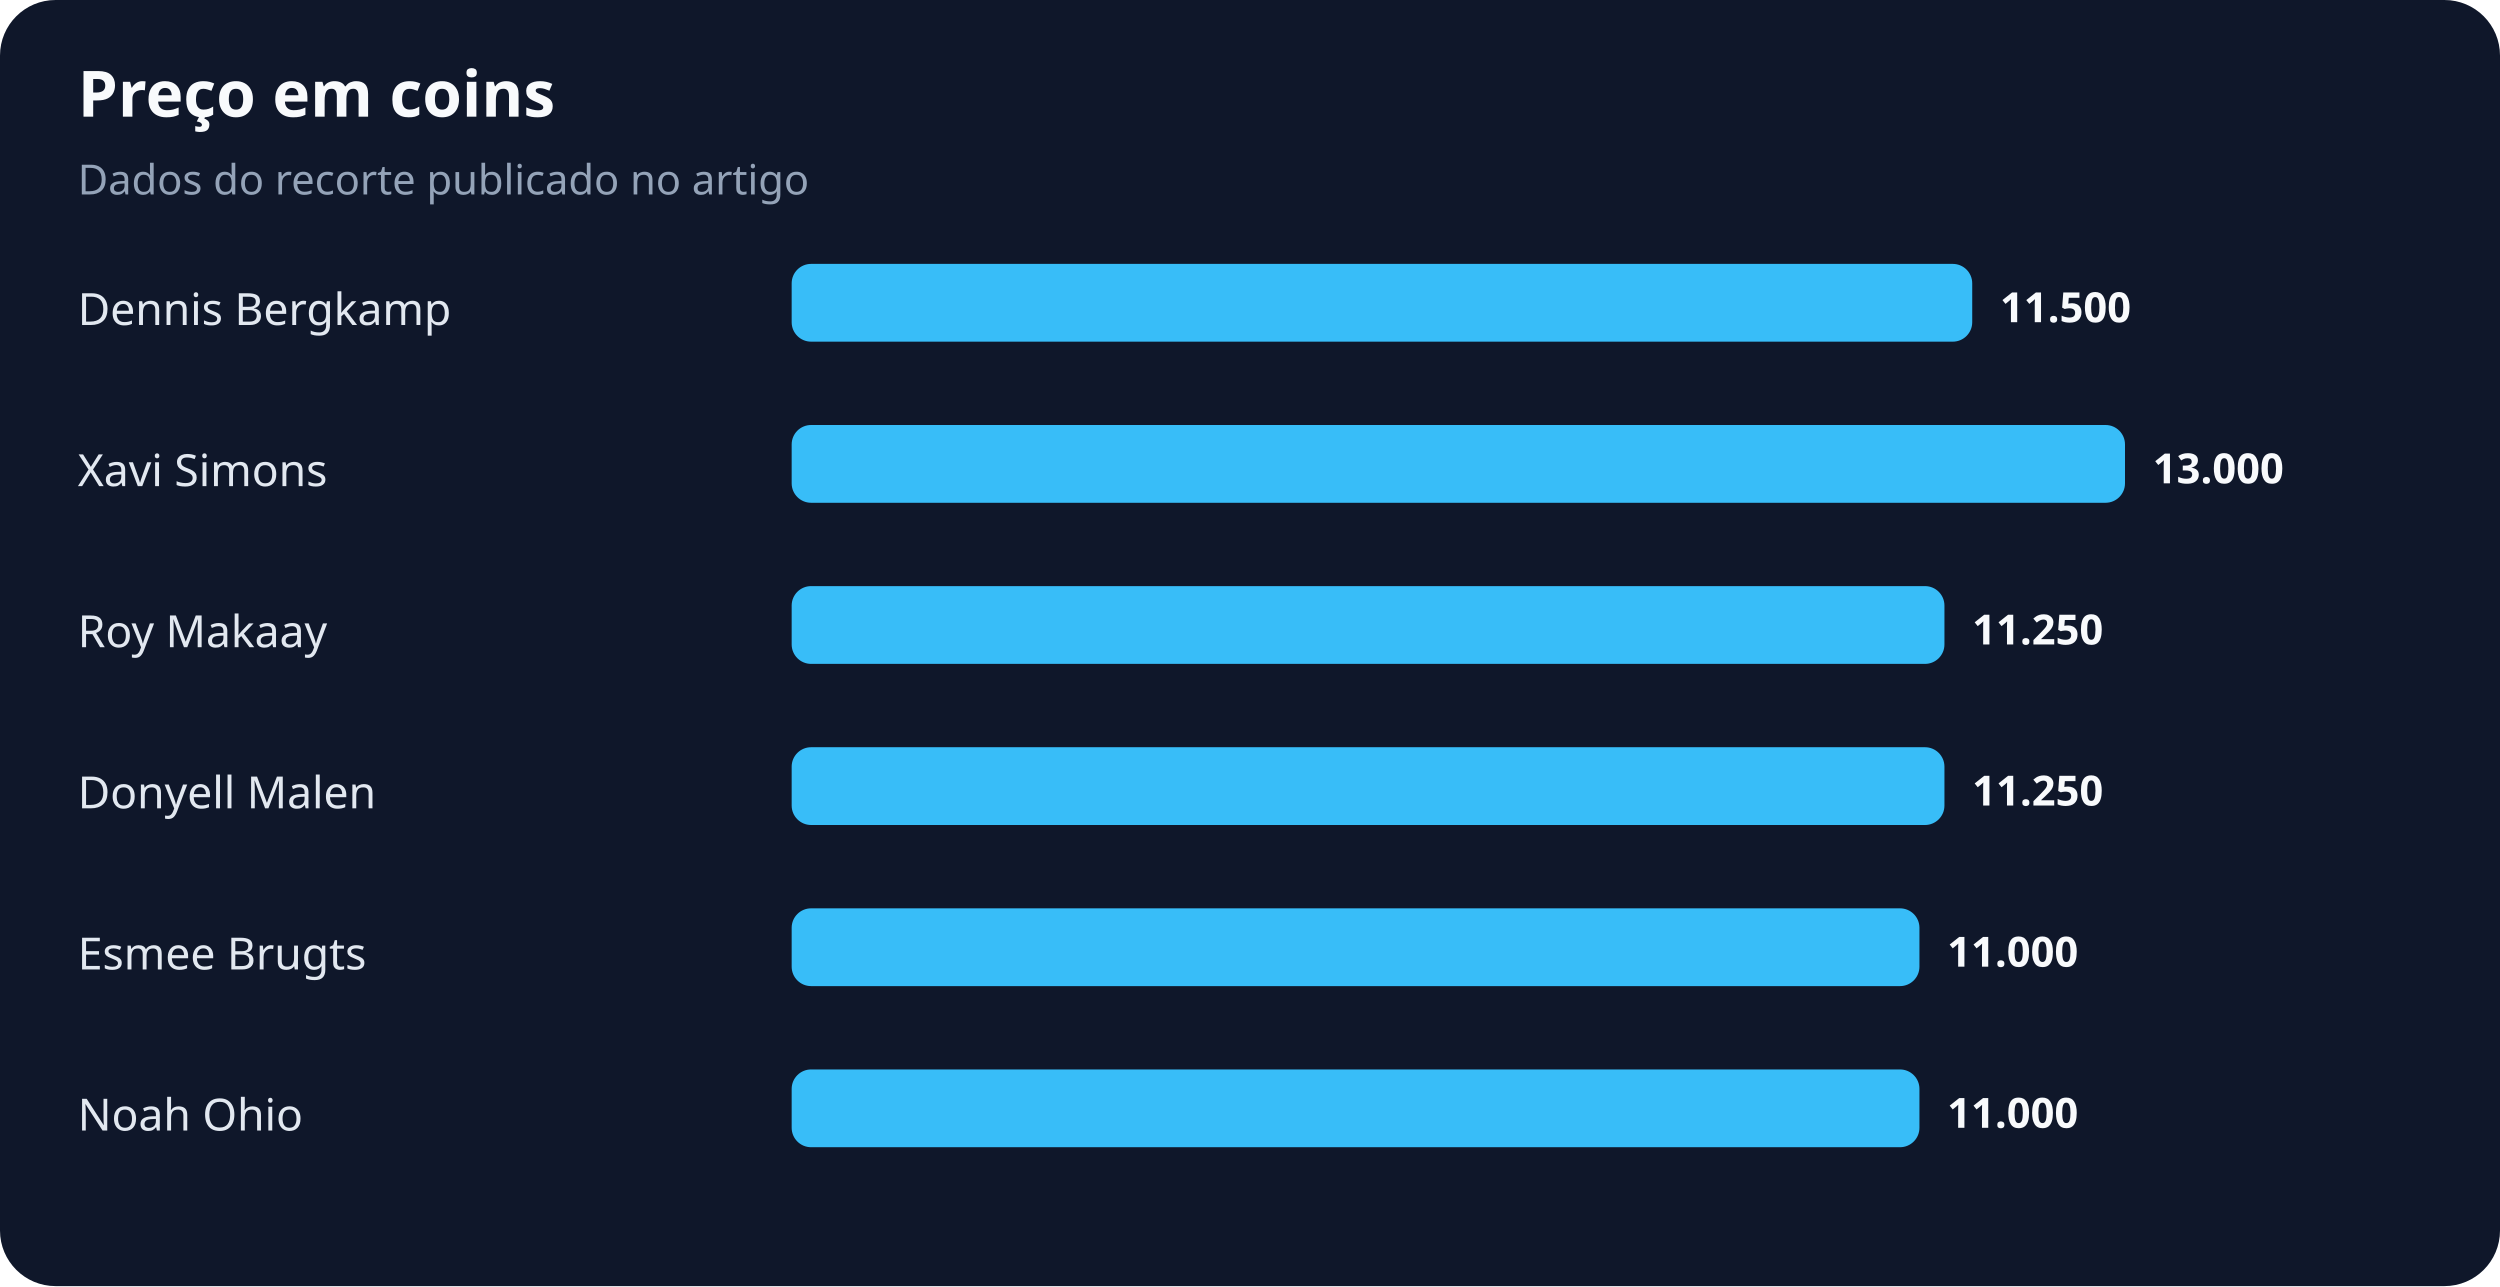
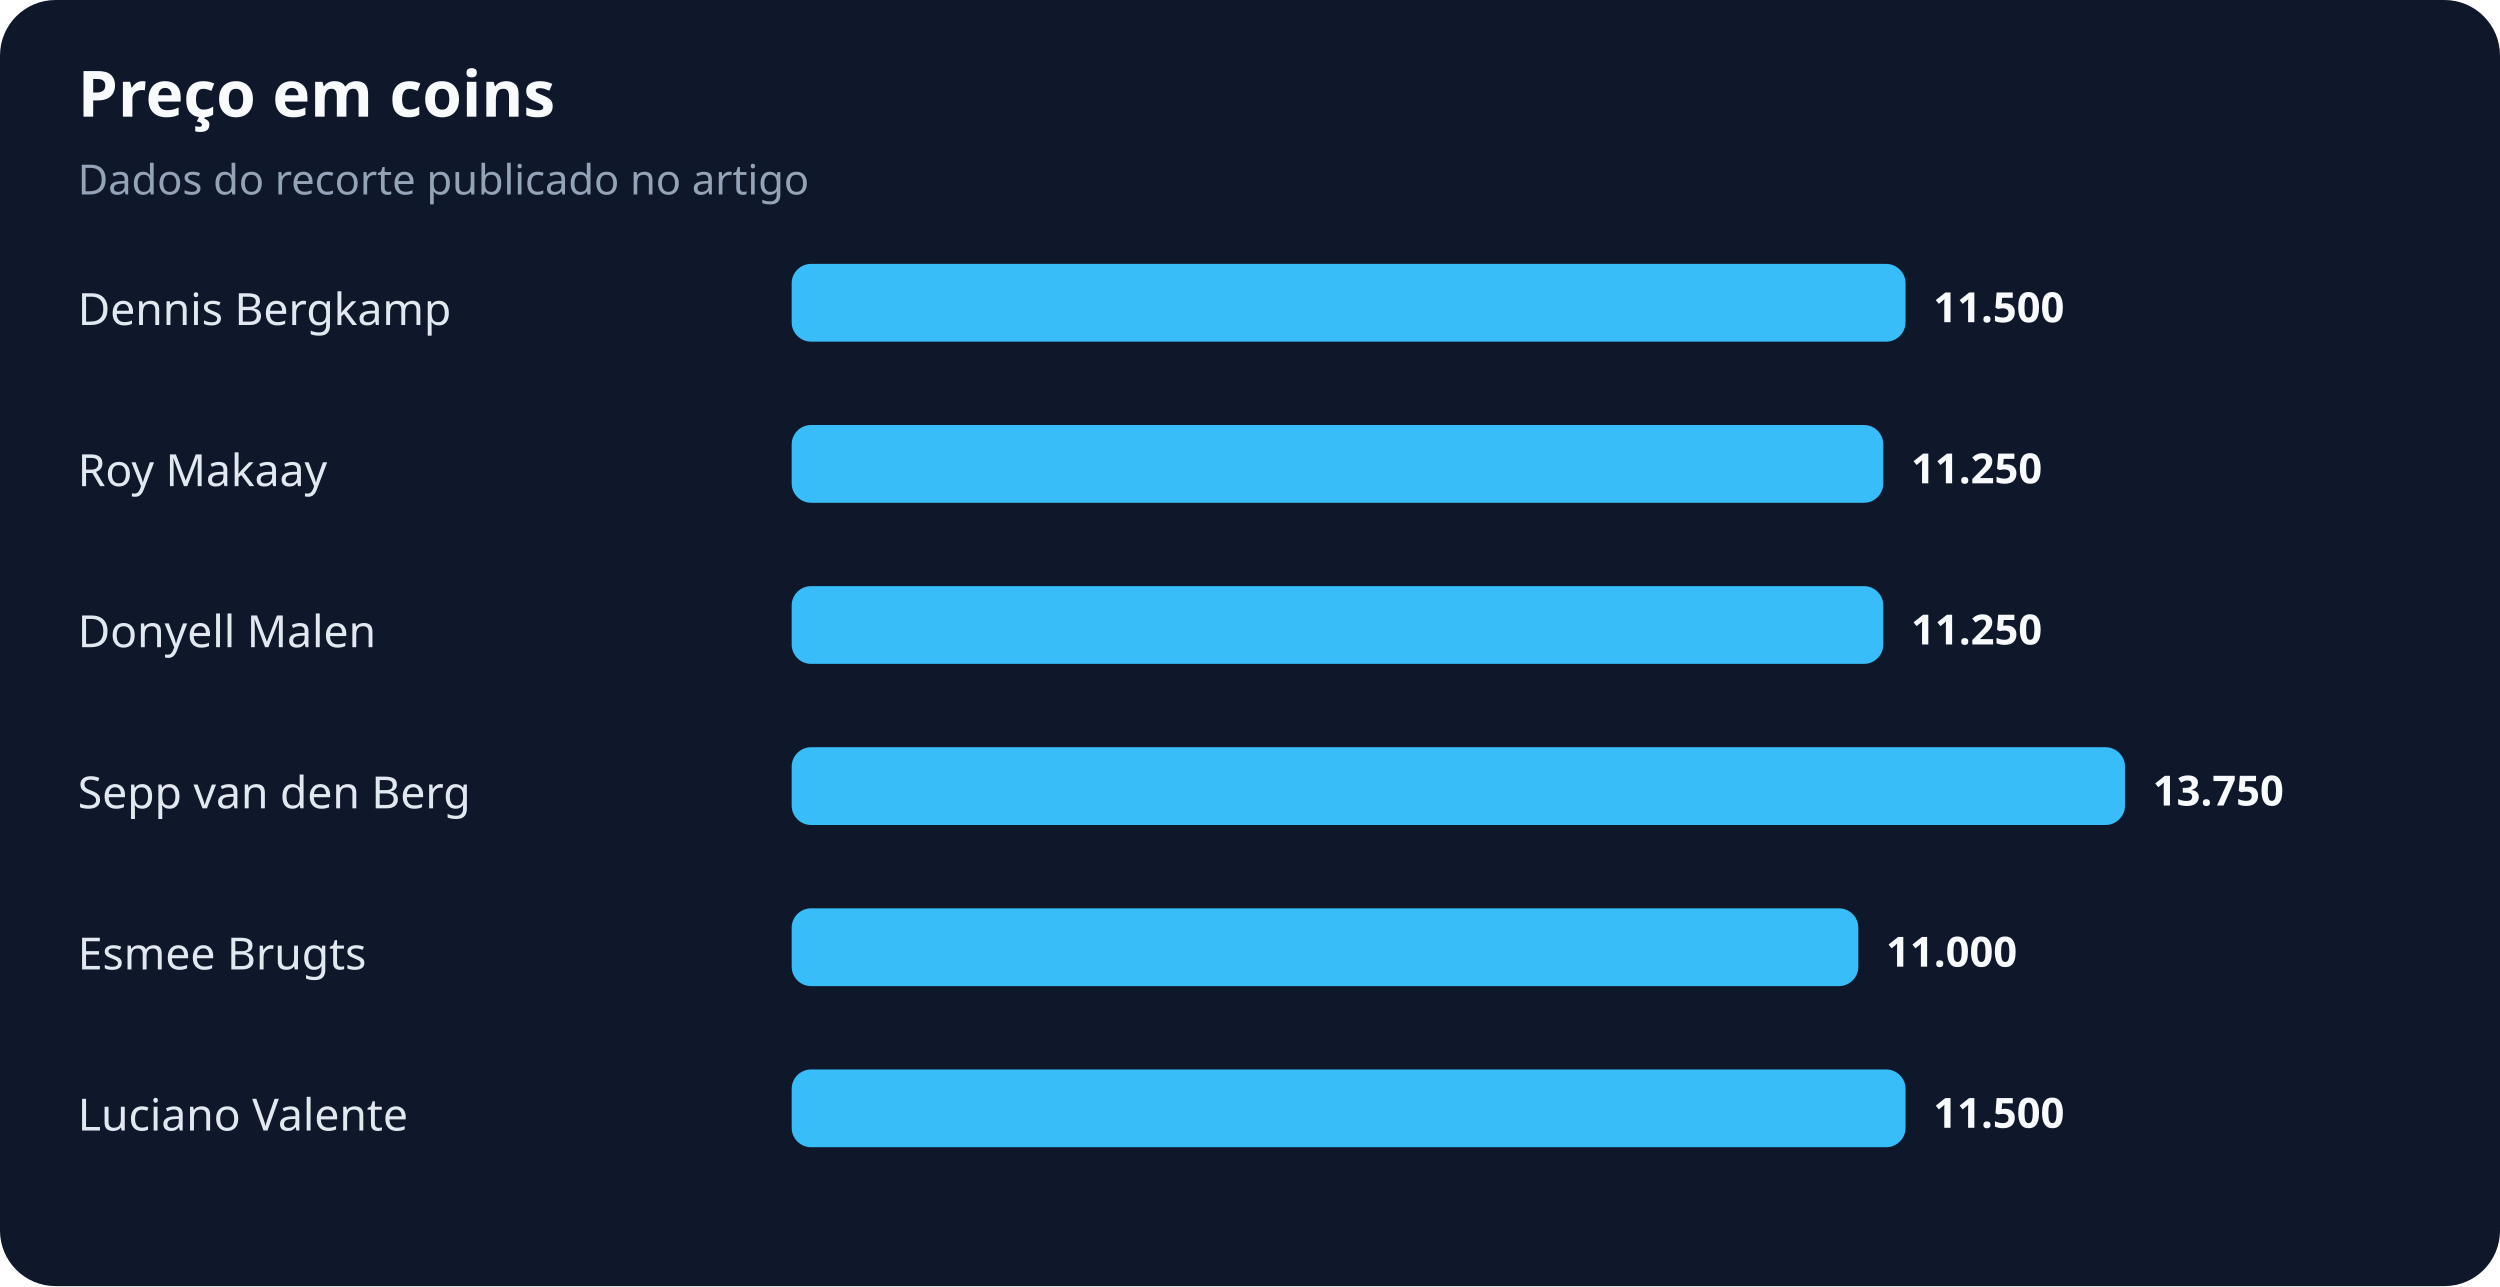
<svg xmlns="http://www.w3.org/2000/svg" width="900" height="463" viewBox="0 0 900 463" role="img" aria-labelledby="title desc">
  <rect width="100%" height="100%" rx="20" fill="#0f172a" />
  <text x="28" y="42" fill="#f8fafc" font-family="system-ui,sans-serif" font-size="23" font-weight="700">Preço em coins</text>
  <text x="28" y="70" fill="#94a3b8" font-family="system-ui,sans-serif" font-size="15">Dados do recorte publicado no artigo</text>
  <text x="28" y="117" fill="#e2e8f0" font-family="system-ui,sans-serif" font-size="16">Dennis Bergkamp</text>
-   <rect x="285" y="95" width="425" height="28" rx="7" fill="#38bdf8" />
-   <text x="720" y="116" fill="#f8fafc" font-family="system-ui,sans-serif" font-size="15" font-weight="700">11.500</text>
-   <text x="28" y="175" fill="#e2e8f0" font-family="system-ui,sans-serif" font-size="16">Xavi Simons</text>
-   <rect x="285" y="153" width="480" height="28" rx="7" fill="#38bdf8" />
-   <text x="775" y="174" fill="#f8fafc" font-family="system-ui,sans-serif" font-size="15" font-weight="700">13.000</text>
-   <text x="28" y="233" fill="#e2e8f0" font-family="system-ui,sans-serif" font-size="16">Roy Makaay</text>
-   <rect x="285" y="211" width="415" height="28" rx="7" fill="#38bdf8" />
-   <text x="710" y="232" fill="#f8fafc" font-family="system-ui,sans-serif" font-size="15" font-weight="700">11.250</text>
-   <text x="28" y="291" fill="#e2e8f0" font-family="system-ui,sans-serif" font-size="16">Donyell Malen</text>
-   <rect x="285" y="269" width="415" height="28" rx="7" fill="#38bdf8" />
-   <text x="710" y="290" fill="#f8fafc" font-family="system-ui,sans-serif" font-size="15" font-weight="700">11.250</text>
+   <rect x="285" y="95" width="401" height="28" rx="7" fill="#38bdf8" />
+   <text x="696" y="116" fill="#f8fafc" font-family="system-ui,sans-serif" font-size="15" font-weight="700">11.500</text>
+   <text x="28" y="175" fill="#e2e8f0" font-family="system-ui,sans-serif" font-size="16">Roy Makaay</text>
+   <rect x="285" y="153" width="393" height="28" rx="7" fill="#38bdf8" />
+   <text x="688" y="174" fill="#f8fafc" font-family="system-ui,sans-serif" font-size="15" font-weight="700">11.250</text>
+   <text x="28" y="233" fill="#e2e8f0" font-family="system-ui,sans-serif" font-size="16">Donyell Malen</text>
+   <rect x="285" y="211" width="393" height="28" rx="7" fill="#38bdf8" />
+   <text x="688" y="232" fill="#f8fafc" font-family="system-ui,sans-serif" font-size="15" font-weight="700">11.250</text>
+   <text x="28" y="291" fill="#e2e8f0" font-family="system-ui,sans-serif" font-size="16">Sepp van den Berg</text>
+   <rect x="285" y="269" width="480" height="28" rx="7" fill="#38bdf8" />
+   <text x="775" y="290" fill="#f8fafc" font-family="system-ui,sans-serif" font-size="15" font-weight="700">13.750</text>
  <text x="28" y="349" fill="#e2e8f0" font-family="system-ui,sans-serif" font-size="16">Esmee Brugts</text>
-   <rect x="285" y="327" width="406" height="28" rx="7" fill="#38bdf8" />
-   <text x="701" y="348" fill="#f8fafc" font-family="system-ui,sans-serif" font-size="15" font-weight="700">11.000</text>
-   <text x="28" y="407" fill="#e2e8f0" font-family="system-ui,sans-serif" font-size="16">Noah Ohio</text>
-   <rect x="285" y="385" width="406" height="28" rx="7" fill="#38bdf8" />
-   <text x="701" y="406" fill="#f8fafc" font-family="system-ui,sans-serif" font-size="15" font-weight="700">11.000</text>
+   <rect x="285" y="327" width="384" height="28" rx="7" fill="#38bdf8" />
+   <text x="679" y="348" fill="#f8fafc" font-family="system-ui,sans-serif" font-size="15" font-weight="700">11.000</text>
+   <text x="28" y="407" fill="#e2e8f0" font-family="system-ui,sans-serif" font-size="16">Luciano Valente</text>
+   <rect x="285" y="385" width="401" height="28" rx="7" fill="#38bdf8" />
+   <text x="696" y="406" fill="#f8fafc" font-family="system-ui,sans-serif" font-size="15" font-weight="700">11.500</text>
</svg>
